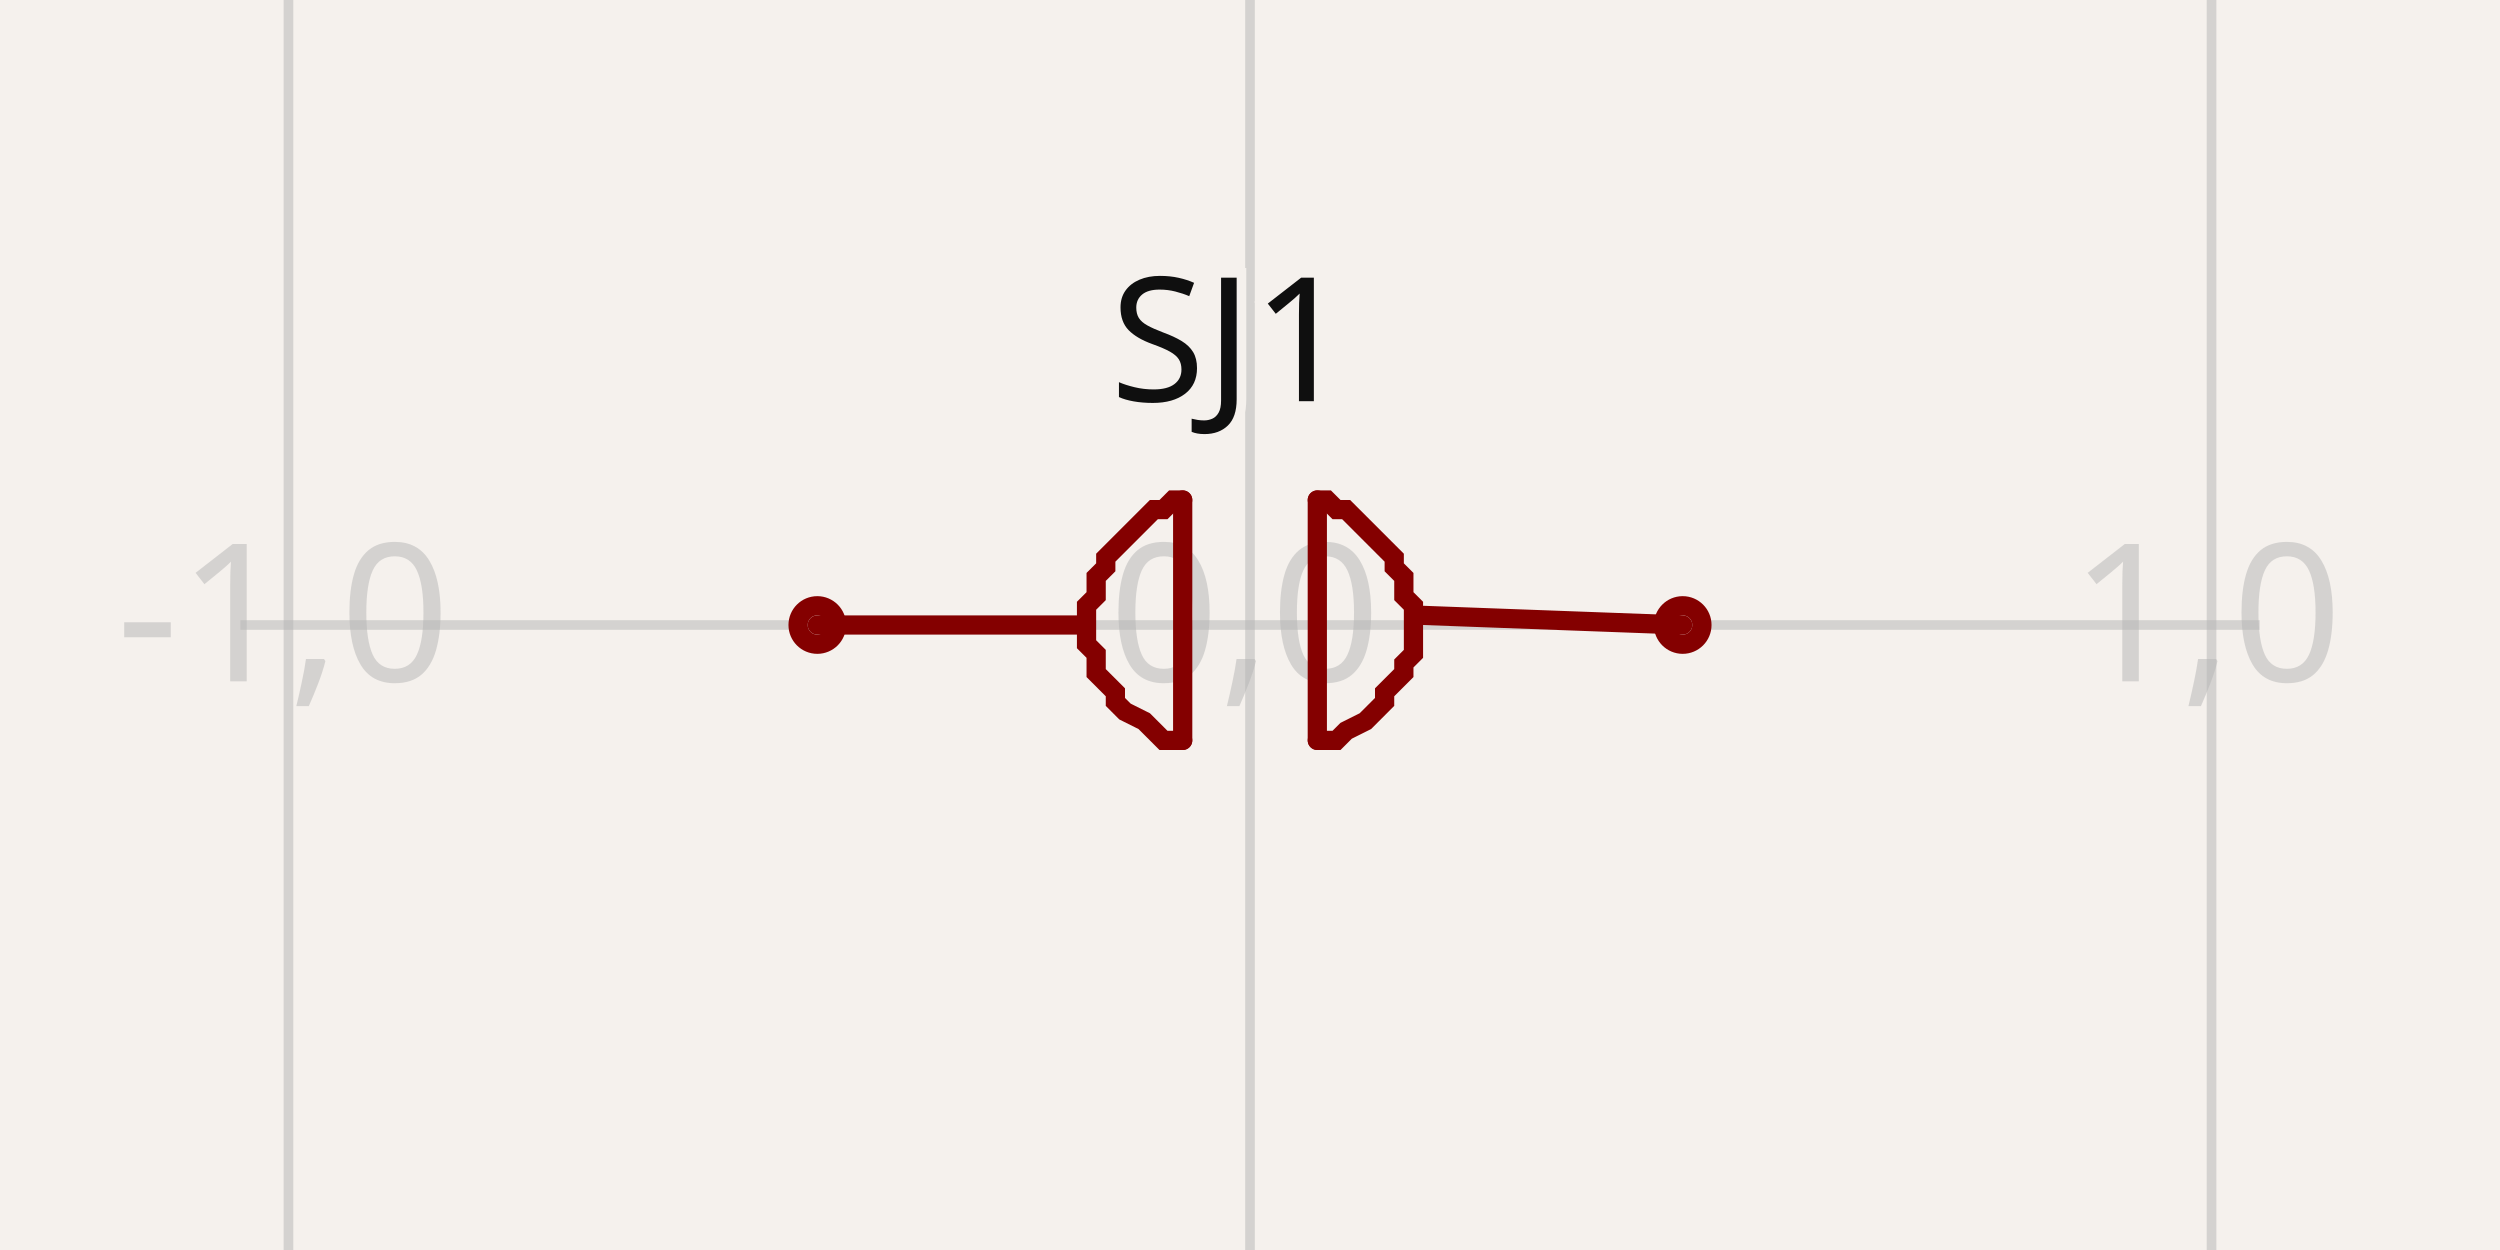
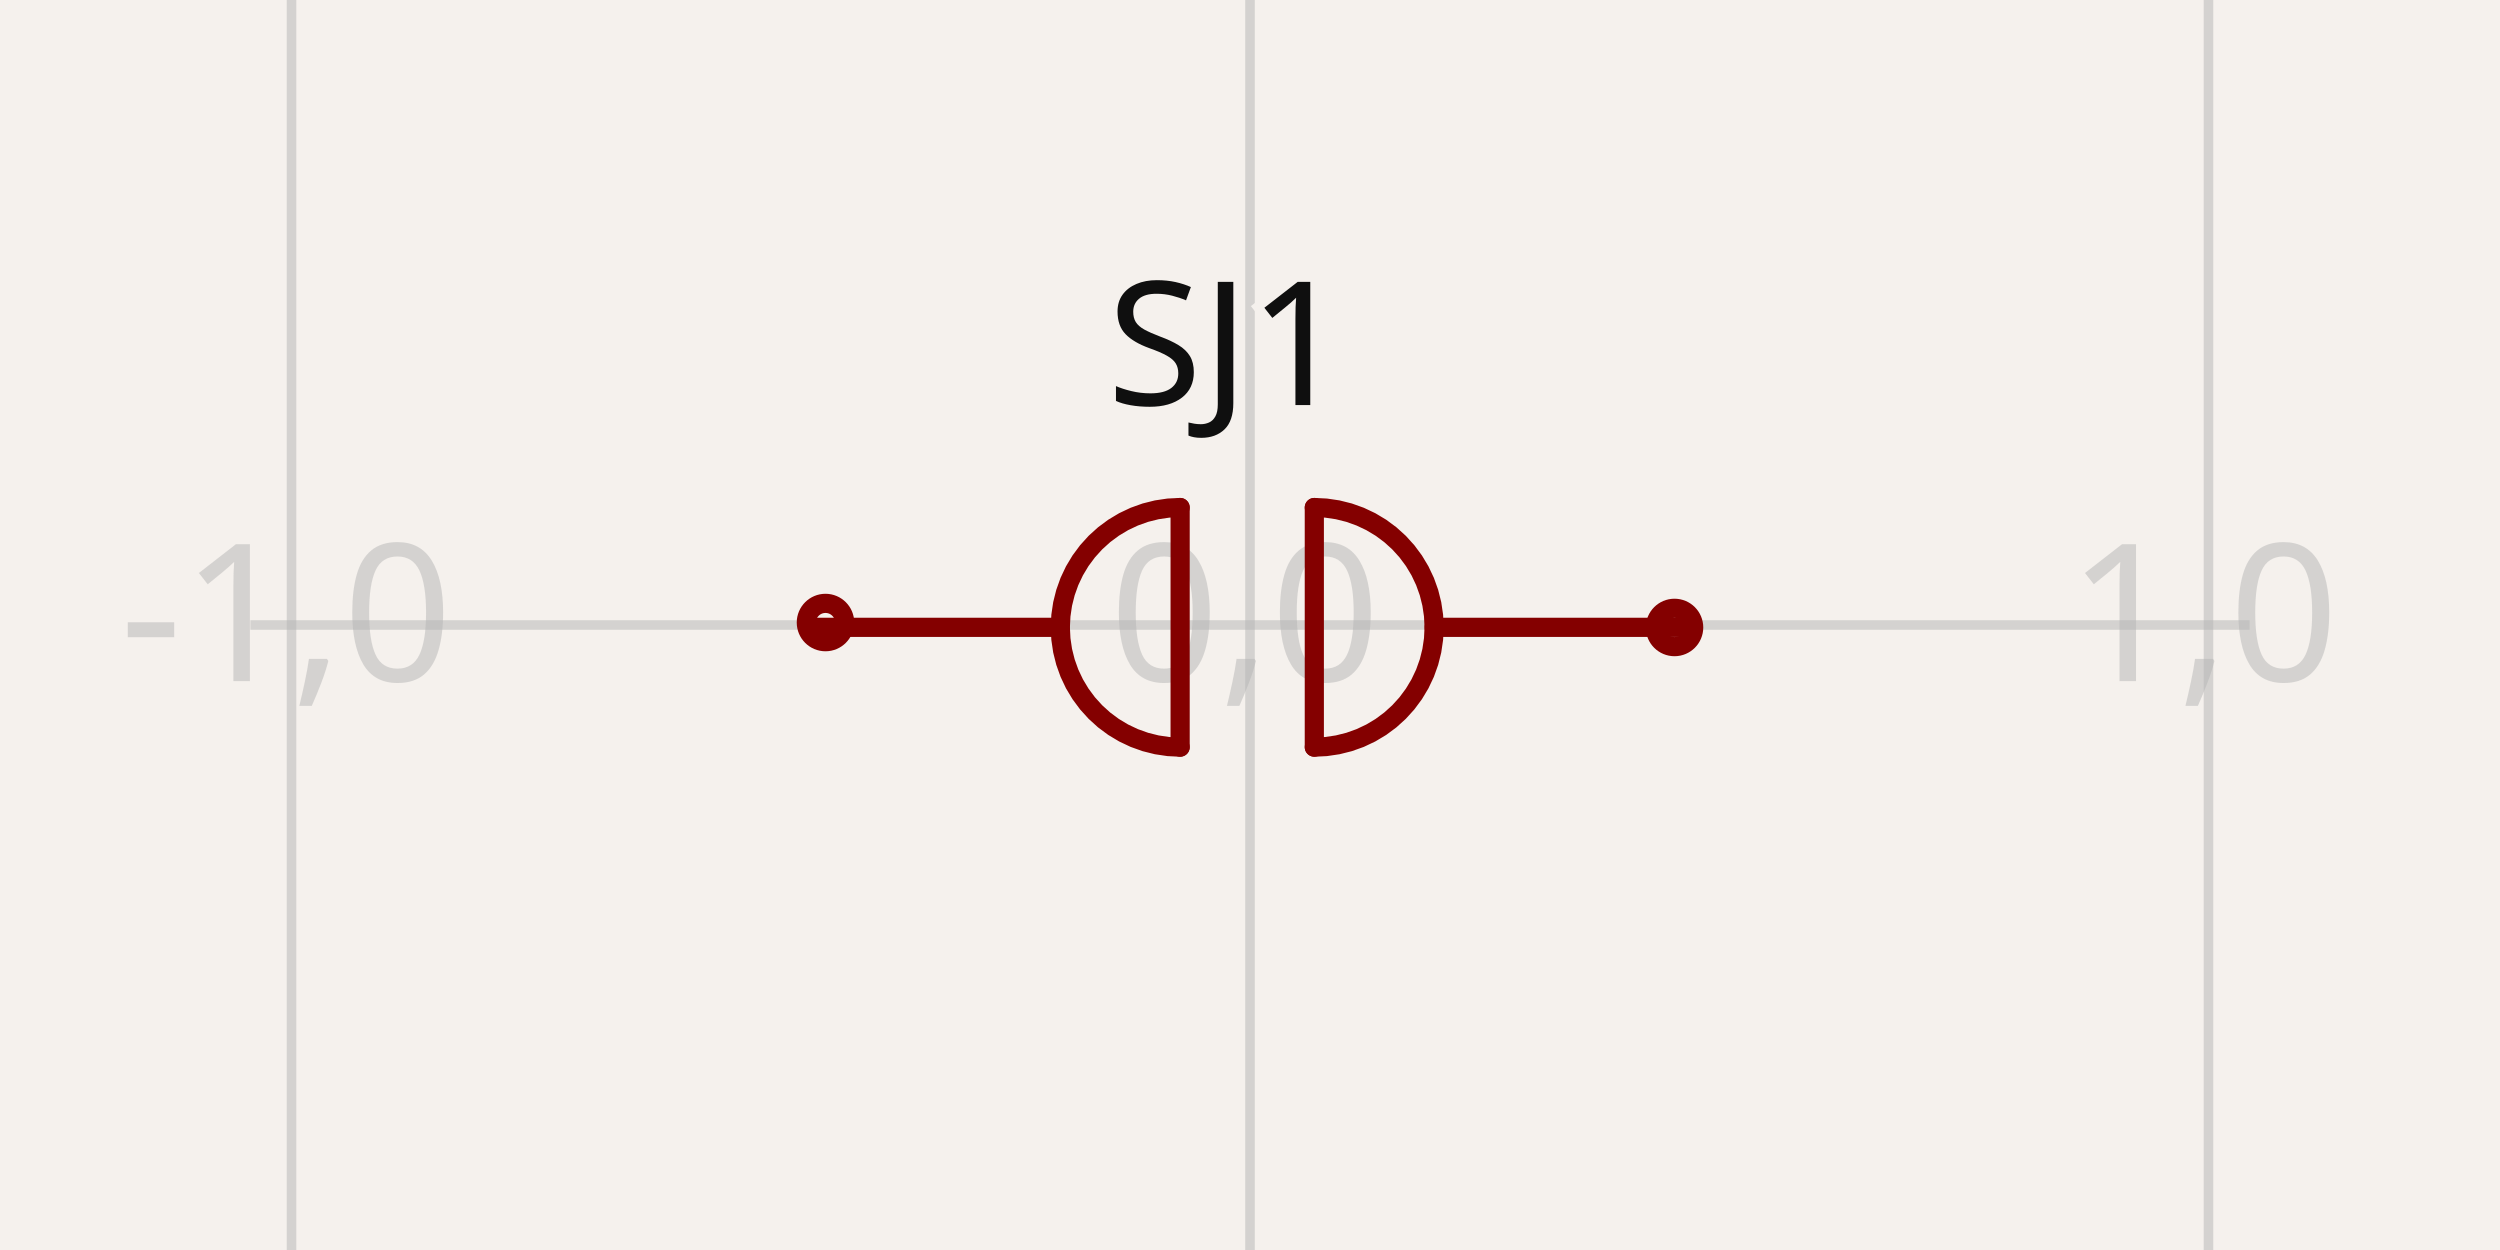
- <svg xmlns="http://www.w3.org/2000/svg" width="1200" height="600" style="background-color: rgb(245, 241, 237)" data-real-to-screen-transform="matrix(461.5384615385,0,0,-461.5384615385,600,300)" data-software-used-string="@tscircuit/core@0.0.1019">
+ <svg xmlns="http://www.w3.org/2000/svg" width="1200" height="600" style="background-color: rgb(245, 241, 237)" data-real-to-screen-transform="matrix(460.0710119607,0,0,-460.0710119607,600,300)" data-software-used-string="@tscircuit/core@0.0.1067">
  <style>
              .boundary { fill: rgb(245, 241, 237); }
              .schematic-boundary { fill: none; stroke: #fff; }
              .component { fill: none; stroke: rgb(132, 0, 0); }
              .chip { fill: rgb(255, 255, 194); stroke: rgb(132, 0, 0); }
              .component-pin { fill: none; stroke: rgb(132, 0, 0); }
              /* Basic per-trace hover fallback */
              .trace:hover {
                filter: invert(1);
              }
              .trace:hover .trace-crossing-outline {
                opacity: 0;
              }
              .trace:hover .trace-junction {
                filter: invert(1);
              }
              /* Net-hover highlighting: when a trace or its overlays are hovered,
                 invert color for all traces (base + overlays) sharing the same
                 subcircuit connectivity key. Also hide crossing outline during hover. */
              
              .text { font-family: sans-serif; fill: rgb(0, 150, 0); }
              .pin-number { fill: rgb(169, 0, 0); }
              .port-label { fill: rgb(0, 100, 100); }
              .component-name { fill: rgb(0, 100, 100); }
            </style>
  <rect class="boundary" x="0" y="0" width="1200" height="600" />
  <g class="grid">
-     <line x1="-323.077" y1="600" x2="-323.077" y2="-2.5011104298755527e-11" stroke="rgb(181, 181, 181)" stroke-width="4.615" stroke-opacity="0.5" />
-     <line x1="138.462" y1="600" x2="138.462" y2="-2.5011104298755527e-11" stroke="rgb(181, 181, 181)" stroke-width="4.615" stroke-opacity="0.5" />
-     <line x1="600" y1="600" x2="600" y2="-2.5011104298755527e-11" stroke="rgb(181, 181, 181)" stroke-width="4.615" stroke-opacity="0.5" />
-     <line x1="1061.538" y1="600" x2="1061.538" y2="-2.5011104298755527e-11" stroke="rgb(181, 181, 181)" stroke-width="4.615" stroke-opacity="0.5" />
-     <line x1="1523.077" y1="600" x2="1523.077" y2="-2.5011104298755527e-11" stroke="rgb(181, 181, 181)" stroke-width="4.615" stroke-opacity="0.5" />
-     <line x1="115.385" y1="761.538" x2="1084.615" y2="761.538" stroke="rgb(181, 181, 181)" stroke-width="4.615" stroke-opacity="0.5" />
-     <line x1="115.385" y1="300" x2="1084.615" y2="300" stroke="rgb(181, 181, 181)" stroke-width="4.615" stroke-opacity="0.5" />
-     <line x1="115.385" y1="-161.538" x2="1084.615" y2="-161.538" stroke="rgb(181, 181, 181)" stroke-width="4.615" stroke-opacity="0.5" />
-     <text x="-325.577" y="756.538" fill="rgb(181, 181, 181)" font-size="92.308" fill-opacity="0.5" text-anchor="middle" dominant-baseline="middle" font-family="sans-serif">-2,-1</text>
-     <text x="-325.577" y="295" fill="rgb(181, 181, 181)" font-size="92.308" fill-opacity="0.5" text-anchor="middle" dominant-baseline="middle" font-family="sans-serif">-2,0</text>
-     <text x="-325.577" y="-166.538" fill="rgb(181, 181, 181)" font-size="92.308" fill-opacity="0.5" text-anchor="middle" dominant-baseline="middle" font-family="sans-serif">-2,1</text>
-     <text x="135.962" y="756.538" fill="rgb(181, 181, 181)" font-size="92.308" fill-opacity="0.5" text-anchor="middle" dominant-baseline="middle" font-family="sans-serif">-1,-1</text>
-     <text x="135.962" y="295" fill="rgb(181, 181, 181)" font-size="92.308" fill-opacity="0.5" text-anchor="middle" dominant-baseline="middle" font-family="sans-serif">-1,0</text>
-     <text x="135.962" y="-166.538" fill="rgb(181, 181, 181)" font-size="92.308" fill-opacity="0.5" text-anchor="middle" dominant-baseline="middle" font-family="sans-serif">-1,1</text>
-     <text x="597.5" y="756.538" fill="rgb(181, 181, 181)" font-size="92.308" fill-opacity="0.5" text-anchor="middle" dominant-baseline="middle" font-family="sans-serif">0,-1</text>
-     <text x="597.5" y="295" fill="rgb(181, 181, 181)" font-size="92.308" fill-opacity="0.5" text-anchor="middle" dominant-baseline="middle" font-family="sans-serif">0,0</text>
-     <text x="597.5" y="-166.538" fill="rgb(181, 181, 181)" font-size="92.308" fill-opacity="0.5" text-anchor="middle" dominant-baseline="middle" font-family="sans-serif">0,1</text>
-     <text x="1059.038" y="756.538" fill="rgb(181, 181, 181)" font-size="92.308" fill-opacity="0.5" text-anchor="middle" dominant-baseline="middle" font-family="sans-serif">1,-1</text>
-     <text x="1059.038" y="295" fill="rgb(181, 181, 181)" font-size="92.308" fill-opacity="0.5" text-anchor="middle" dominant-baseline="middle" font-family="sans-serif">1,0</text>
-     <text x="1059.038" y="-166.538" fill="rgb(181, 181, 181)" font-size="92.308" fill-opacity="0.5" text-anchor="middle" dominant-baseline="middle" font-family="sans-serif">1,1</text>
-     <text x="1520.577" y="756.538" fill="rgb(181, 181, 181)" font-size="92.308" fill-opacity="0.5" text-anchor="middle" dominant-baseline="middle" font-family="sans-serif">2,-1</text>
-     <text x="1520.577" y="295" fill="rgb(181, 181, 181)" font-size="92.308" fill-opacity="0.5" text-anchor="middle" dominant-baseline="middle" font-family="sans-serif">2,0</text>
-     <text x="1520.577" y="-166.538" fill="rgb(181, 181, 181)" font-size="92.308" fill-opacity="0.5" text-anchor="middle" dominant-baseline="middle" font-family="sans-serif">2,1</text>
+     <line x1="-320.142" y1="600" x2="-320.142" y2="-2.3874235921539366e-12" stroke="rgb(181, 181, 181)" stroke-width="4.601" stroke-opacity="0.5" />
+     <line x1="139.929" y1="600" x2="139.929" y2="-2.3874235921539366e-12" stroke="rgb(181, 181, 181)" stroke-width="4.601" stroke-opacity="0.5" />
+     <line x1="600" y1="600" x2="600" y2="-2.3874235921539366e-12" stroke="rgb(181, 181, 181)" stroke-width="4.601" stroke-opacity="0.5" />
+     <line x1="1060.071" y1="600" x2="1060.071" y2="-2.3874235921539366e-12" stroke="rgb(181, 181, 181)" stroke-width="4.601" stroke-opacity="0.5" />
+     <line x1="1520.142" y1="600" x2="1520.142" y2="-2.3874235921539366e-12" stroke="rgb(181, 181, 181)" stroke-width="4.601" stroke-opacity="0.5" />
+     <line x1="120.192" y1="760.071" x2="1079.808" y2="760.071" stroke="rgb(181, 181, 181)" stroke-width="4.601" stroke-opacity="0.5" />
+     <line x1="120.192" y1="300" x2="1079.808" y2="300" stroke="rgb(181, 181, 181)" stroke-width="4.601" stroke-opacity="0.5" />
+     <line x1="120.192" y1="-160.071" x2="1079.808" y2="-160.071" stroke="rgb(181, 181, 181)" stroke-width="4.601" stroke-opacity="0.5" />
+     <text x="-322.642" y="755.071" fill="rgb(181, 181, 181)" font-size="92.014" fill-opacity="0.5" text-anchor="middle" dominant-baseline="middle" font-family="sans-serif">-2,-1</text>
+     <text x="-322.642" y="295" fill="rgb(181, 181, 181)" font-size="92.014" fill-opacity="0.5" text-anchor="middle" dominant-baseline="middle" font-family="sans-serif">-2,0</text>
+     <text x="-322.642" y="-165.071" fill="rgb(181, 181, 181)" font-size="92.014" fill-opacity="0.5" text-anchor="middle" dominant-baseline="middle" font-family="sans-serif">-2,1</text>
+     <text x="137.429" y="755.071" fill="rgb(181, 181, 181)" font-size="92.014" fill-opacity="0.5" text-anchor="middle" dominant-baseline="middle" font-family="sans-serif">-1,-1</text>
+     <text x="137.429" y="295" fill="rgb(181, 181, 181)" font-size="92.014" fill-opacity="0.5" text-anchor="middle" dominant-baseline="middle" font-family="sans-serif">-1,0</text>
+     <text x="137.429" y="-165.071" fill="rgb(181, 181, 181)" font-size="92.014" fill-opacity="0.5" text-anchor="middle" dominant-baseline="middle" font-family="sans-serif">-1,1</text>
+     <text x="597.5" y="755.071" fill="rgb(181, 181, 181)" font-size="92.014" fill-opacity="0.5" text-anchor="middle" dominant-baseline="middle" font-family="sans-serif">0,-1</text>
+     <text x="597.5" y="295" fill="rgb(181, 181, 181)" font-size="92.014" fill-opacity="0.5" text-anchor="middle" dominant-baseline="middle" font-family="sans-serif">0,0</text>
+     <text x="597.5" y="-165.071" fill="rgb(181, 181, 181)" font-size="92.014" fill-opacity="0.5" text-anchor="middle" dominant-baseline="middle" font-family="sans-serif">0,1</text>
+     <text x="1057.571" y="755.071" fill="rgb(181, 181, 181)" font-size="92.014" fill-opacity="0.5" text-anchor="middle" dominant-baseline="middle" font-family="sans-serif">1,-1</text>
+     <text x="1057.571" y="295" fill="rgb(181, 181, 181)" font-size="92.014" fill-opacity="0.5" text-anchor="middle" dominant-baseline="middle" font-family="sans-serif">1,0</text>
+     <text x="1057.571" y="-165.071" fill="rgb(181, 181, 181)" font-size="92.014" fill-opacity="0.5" text-anchor="middle" dominant-baseline="middle" font-family="sans-serif">1,1</text>
+     <text x="1517.642" y="755.071" fill="rgb(181, 181, 181)" font-size="92.014" fill-opacity="0.5" text-anchor="middle" dominant-baseline="middle" font-family="sans-serif">2,-1</text>
+     <text x="1517.642" y="295" fill="rgb(181, 181, 181)" font-size="92.014" fill-opacity="0.5" text-anchor="middle" dominant-baseline="middle" font-family="sans-serif">2,0</text>
+     <text x="1517.642" y="-165.071" fill="rgb(181, 181, 181)" font-size="92.014" fill-opacity="0.5" text-anchor="middle" dominant-baseline="middle" font-family="sans-serif">2,1</text>
  </g>
  <g data-circuit-json-type="schematic_component" data-schematic-component-id="schematic_component_0">
-     <rect class="component-overlay" x="392.308" y="240" width="415.385" height="115.385" fill="transparent" />
-     <path d="M 516.923 300 L 392.308 300" stroke="rgb(132, 0, 0)" fill="none" stroke-width="9.231px" stroke-linecap="round" />
-     <path d="M 807.692 300 L 683.077 295.385" stroke="rgb(132, 0, 0)" fill="none" stroke-width="9.231px" stroke-linecap="round" />
-     <path d="M 632.308 240 L 632.308 355.385" stroke="rgb(132, 0, 0)" fill="none" stroke-width="9.231px" stroke-linecap="round" />
-     <path d="M 567.692 240 L 567.692 355.385" stroke="rgb(132, 0, 0)" fill="none" stroke-width="9.231px" stroke-linecap="round" />
-     <path d="M 567.692 355.385 L 567.692 355.385 L 558.462 355.385 L 553.846 350.769 L 549.231 346.154 L 540 341.538 L 535.385 336.923 L 535.385 332.308 L 530.769 327.692 L 526.154 323.077 L 526.154 318.462 L 526.154 313.846 L 521.538 309.231 L 521.538 304.615 L 521.538 300 L 521.538 295.385 L 521.538 290.769 L 526.154 286.154 L 526.154 281.538 L 526.154 276.923 L 530.769 272.308 L 530.769 267.692 L 535.385 263.077 L 535.385 263.077 L 540 258.462 L 544.615 253.846 L 549.231 249.231 L 549.231 249.231 L 553.846 244.615 L 558.462 244.615 L 563.077 240 L 567.692 240 L 567.692 240" stroke="rgb(132, 0, 0)" fill="none" stroke-width="9.231px" stroke-linecap="round" />
-     <path d="M 632.308 355.385 L 632.308 355.385 L 641.538 355.385 L 646.154 350.769 L 655.385 346.154 L 660 341.538 L 664.615 336.923 L 664.615 332.308 L 669.231 327.692 L 673.846 323.077 L 673.846 318.462 L 678.462 313.846 L 678.462 309.231 L 678.462 304.615 L 678.462 300 L 678.462 295.385 L 678.462 290.769 L 673.846 286.154 L 673.846 281.538 L 673.846 276.923 L 669.231 272.308 L 669.231 267.692 L 664.615 263.077 L 664.615 263.077 L 660 258.462 L 655.385 253.846 L 650.769 249.231 L 650.769 249.231 L 646.154 244.615 L 641.538 244.615 L 636.923 240 L 632.308 240 L 632.308 240" stroke="rgb(132, 0, 0)" fill="none" stroke-width="9.231px" stroke-linecap="round" />
-     <text x="590.769" y="216.923" stroke="rgb(245, 241, 237)" stroke-width="9.231px" paint-order="stroke" fill="rgb(15, 15, 15)" font-family="sans-serif" text-anchor="middle" dominant-baseline="ideographic" font-size="83.077px">SJ1</text>
-     <circle cx="392.308" cy="300" r="9.231px" stroke-width="9.231px" fill="none" stroke="rgb(132, 0, 0)" />
-     <circle cx="807.692" cy="300" r="9.231px" stroke-width="9.231px" fill="none" stroke="rgb(132, 0, 0)" />
+     <rect class="component-overlay" x="391.634" y="243.607" width="414.064" height="115.018" fill="transparent" />
+     <path d="M 508.952 301.116 L 391.634 301.116" stroke="rgb(132, 0, 0)" fill="none" stroke-width="9.201px" stroke-linecap="round" />
+     <path d="M 805.698 301.116 L 688.379 301.116" stroke="rgb(132, 0, 0)" fill="none" stroke-width="9.201px" stroke-linecap="round" />
+     <path d="M 630.871 243.607 L 630.871 358.625" stroke="rgb(132, 0, 0)" fill="none" stroke-width="9.201px" stroke-linecap="round" />
+     <path d="M 566.461 243.607 L 566.461 358.625" stroke="rgb(132, 0, 0)" fill="none" stroke-width="9.201px" stroke-linecap="round" />
+     <path d="M 566.461 243.607 L 560.824 243.884 L 555.241 244.712 L 549.767 246.083 L 544.453 247.985 L 539.351 250.398 L 534.511 253.299 L 529.977 256.661 L 525.796 260.451 L 522.006 264.633 L 518.644 269.166 L 515.742 274.006 L 513.329 279.109 L 511.428 284.422 L 510.057 289.897 L 509.229 295.479 L 508.952 301.116 L 509.229 306.753 L 510.057 312.335 L 511.428 317.81 L 513.329 323.124 L 515.742 328.226 L 518.644 333.066 L 522.006 337.599 L 525.796 341.781 L 529.977 345.571 L 534.511 348.933 L 539.351 351.834 L 544.453 354.247 L 549.767 356.149 L 555.241 357.52 L 560.824 358.348 L 566.461 358.625" stroke="rgb(132, 0, 0)" fill="none" stroke-width="9.201px" stroke-linecap="round" />
+     <path d="M 630.871 243.607 L 636.507 243.884 L 642.09 244.712 L 647.565 246.083 L 652.878 247.985 L 657.98 250.398 L 662.821 253.299 L 667.354 256.661 L 671.535 260.451 L 675.325 264.633 L 678.688 269.166 L 681.589 274.006 L 684.002 279.109 L 685.903 284.422 L 687.274 289.897 L 688.102 295.479 L 688.379 301.116 L 688.102 306.753 L 687.274 312.335 L 685.903 317.81 L 684.002 323.124 L 681.589 328.226 L 678.688 333.066 L 675.325 337.599 L 671.535 341.781 L 667.354 345.571 L 662.821 348.933 L 657.98 351.834 L 652.878 354.247 L 647.565 356.149 L 642.09 357.52 L 636.507 358.348 L 630.871 358.625" stroke="rgb(132, 0, 0)" fill="none" stroke-width="9.201px" stroke-linecap="round" />
+     <text x="589.172" y="218.696" stroke="rgb(245, 241, 237)" stroke-width="9.201px" paint-order="stroke" fill="rgb(15, 15, 15)" font-family="sans-serif" text-anchor="middle" dominant-baseline="ideographic" font-size="82.813px">SJ1</text>
+     <circle cx="396.234" cy="298.816" r="9.201px" stroke-width="9.201px" fill="none" stroke="rgb(132, 0, 0)" />
+     <circle cx="803.766" cy="301.184" r="9.201px" stroke-width="9.201px" fill="none" stroke="rgb(132, 0, 0)" />
  </g>
  <g class="schematic-port-hover" data-schematic-port-id="source_port_0">
-     <circle cx="392.308" cy="300" r="18.462" fill="red" opacity="0" />
+     <circle cx="396.234" cy="298.816" r="18.403" fill="red" opacity="0" />
  </g>
  <g class="schematic-port-hover" data-schematic-port-id="source_port_1">
-     <circle cx="807.692" cy="300" r="18.462" fill="red" opacity="0" />
+     <circle cx="803.766" cy="301.184" r="18.403" fill="red" opacity="0" />
  </g>
</svg>
